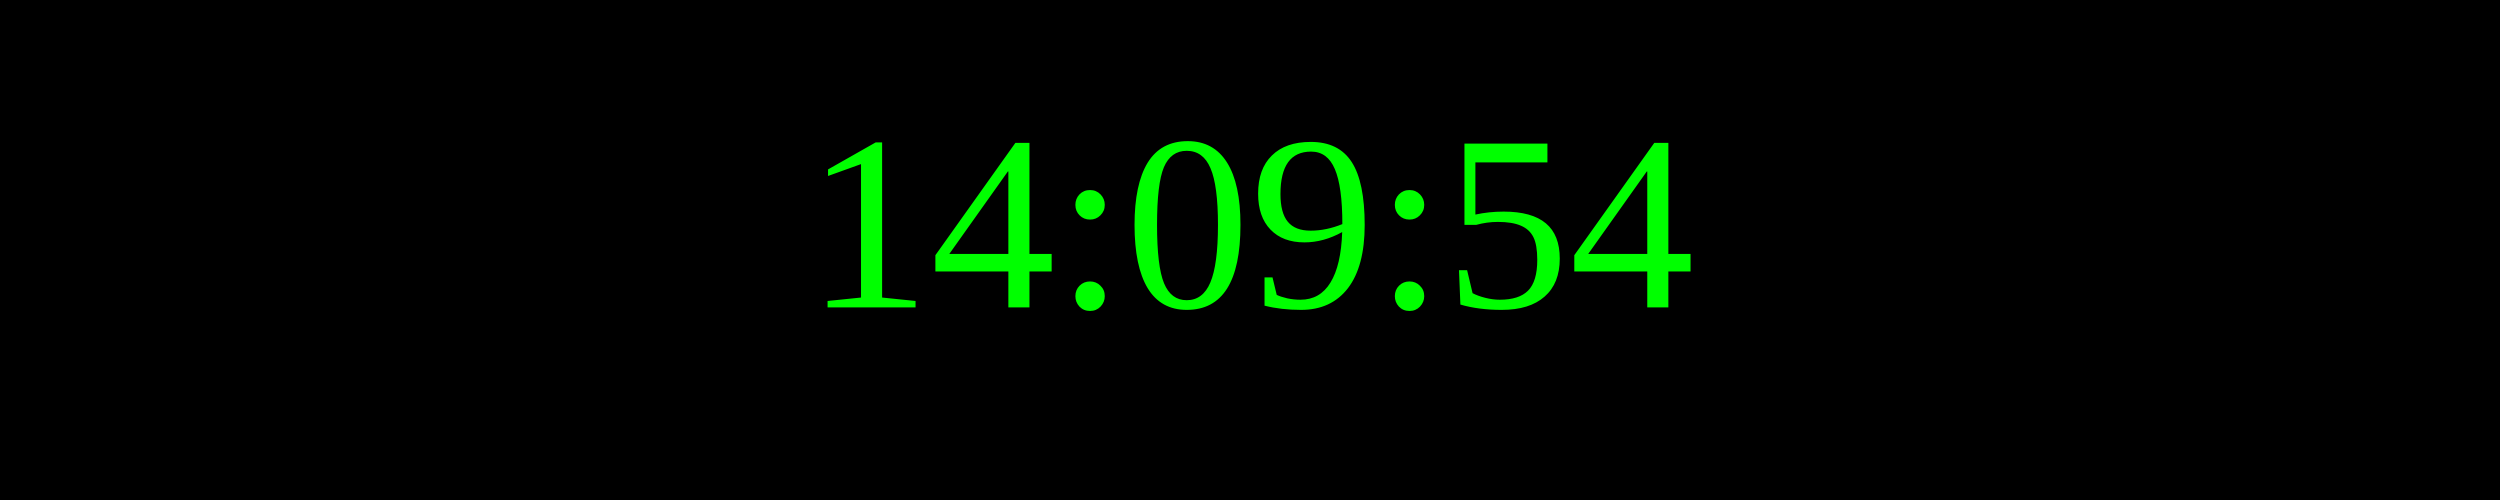
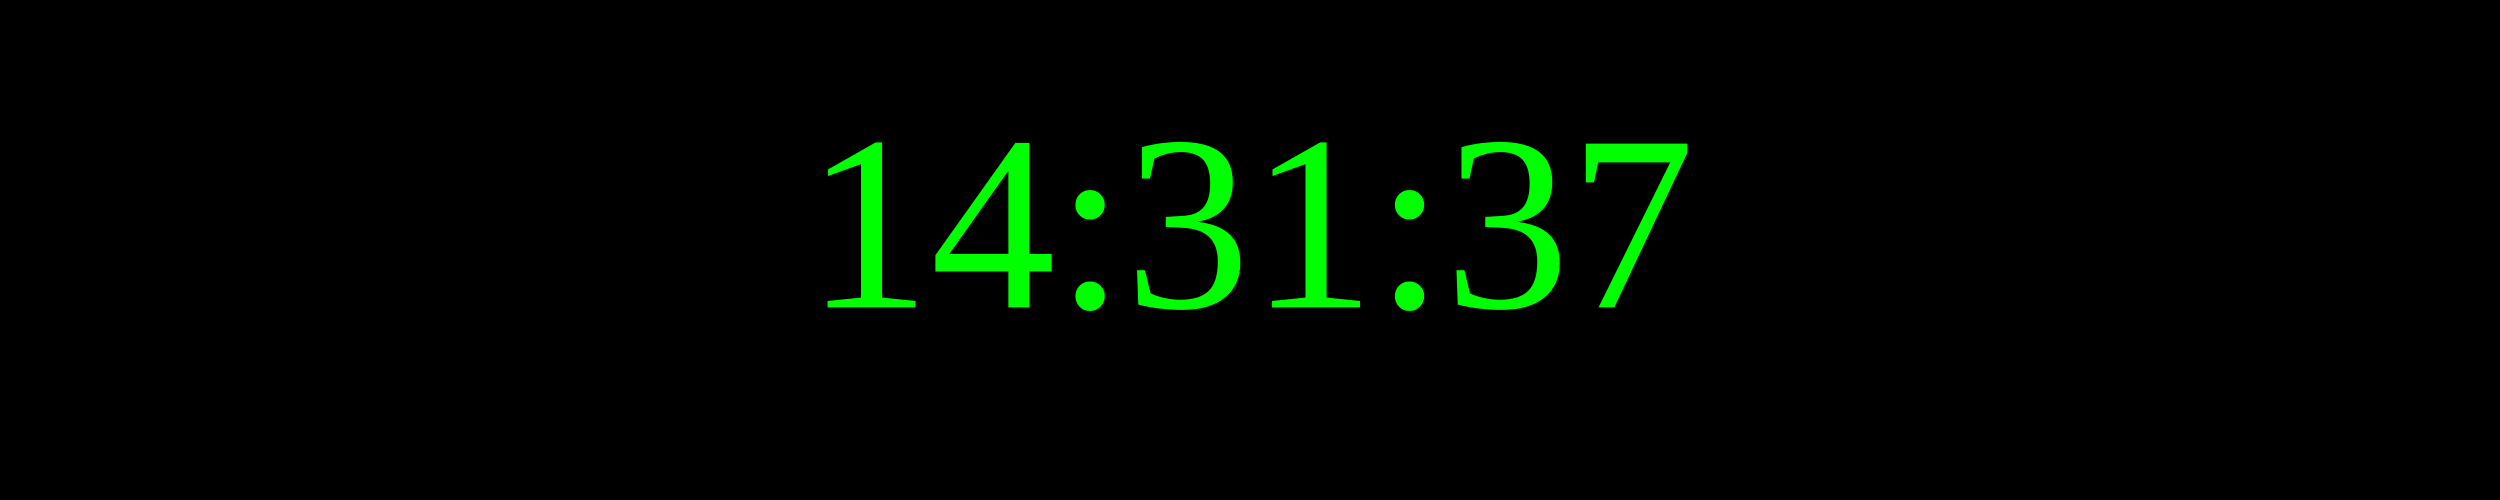
<svg xmlns="http://www.w3.org/2000/svg" width="250" height="50">
  <rect width="100%" height="100%" fill="black" />
  <text x="50%" y="50%" font-size="25" fill="lime" text-anchor="middle" dominant-baseline="middle">
- 14:09:54
+ 14:31:37
</text>
</svg>
